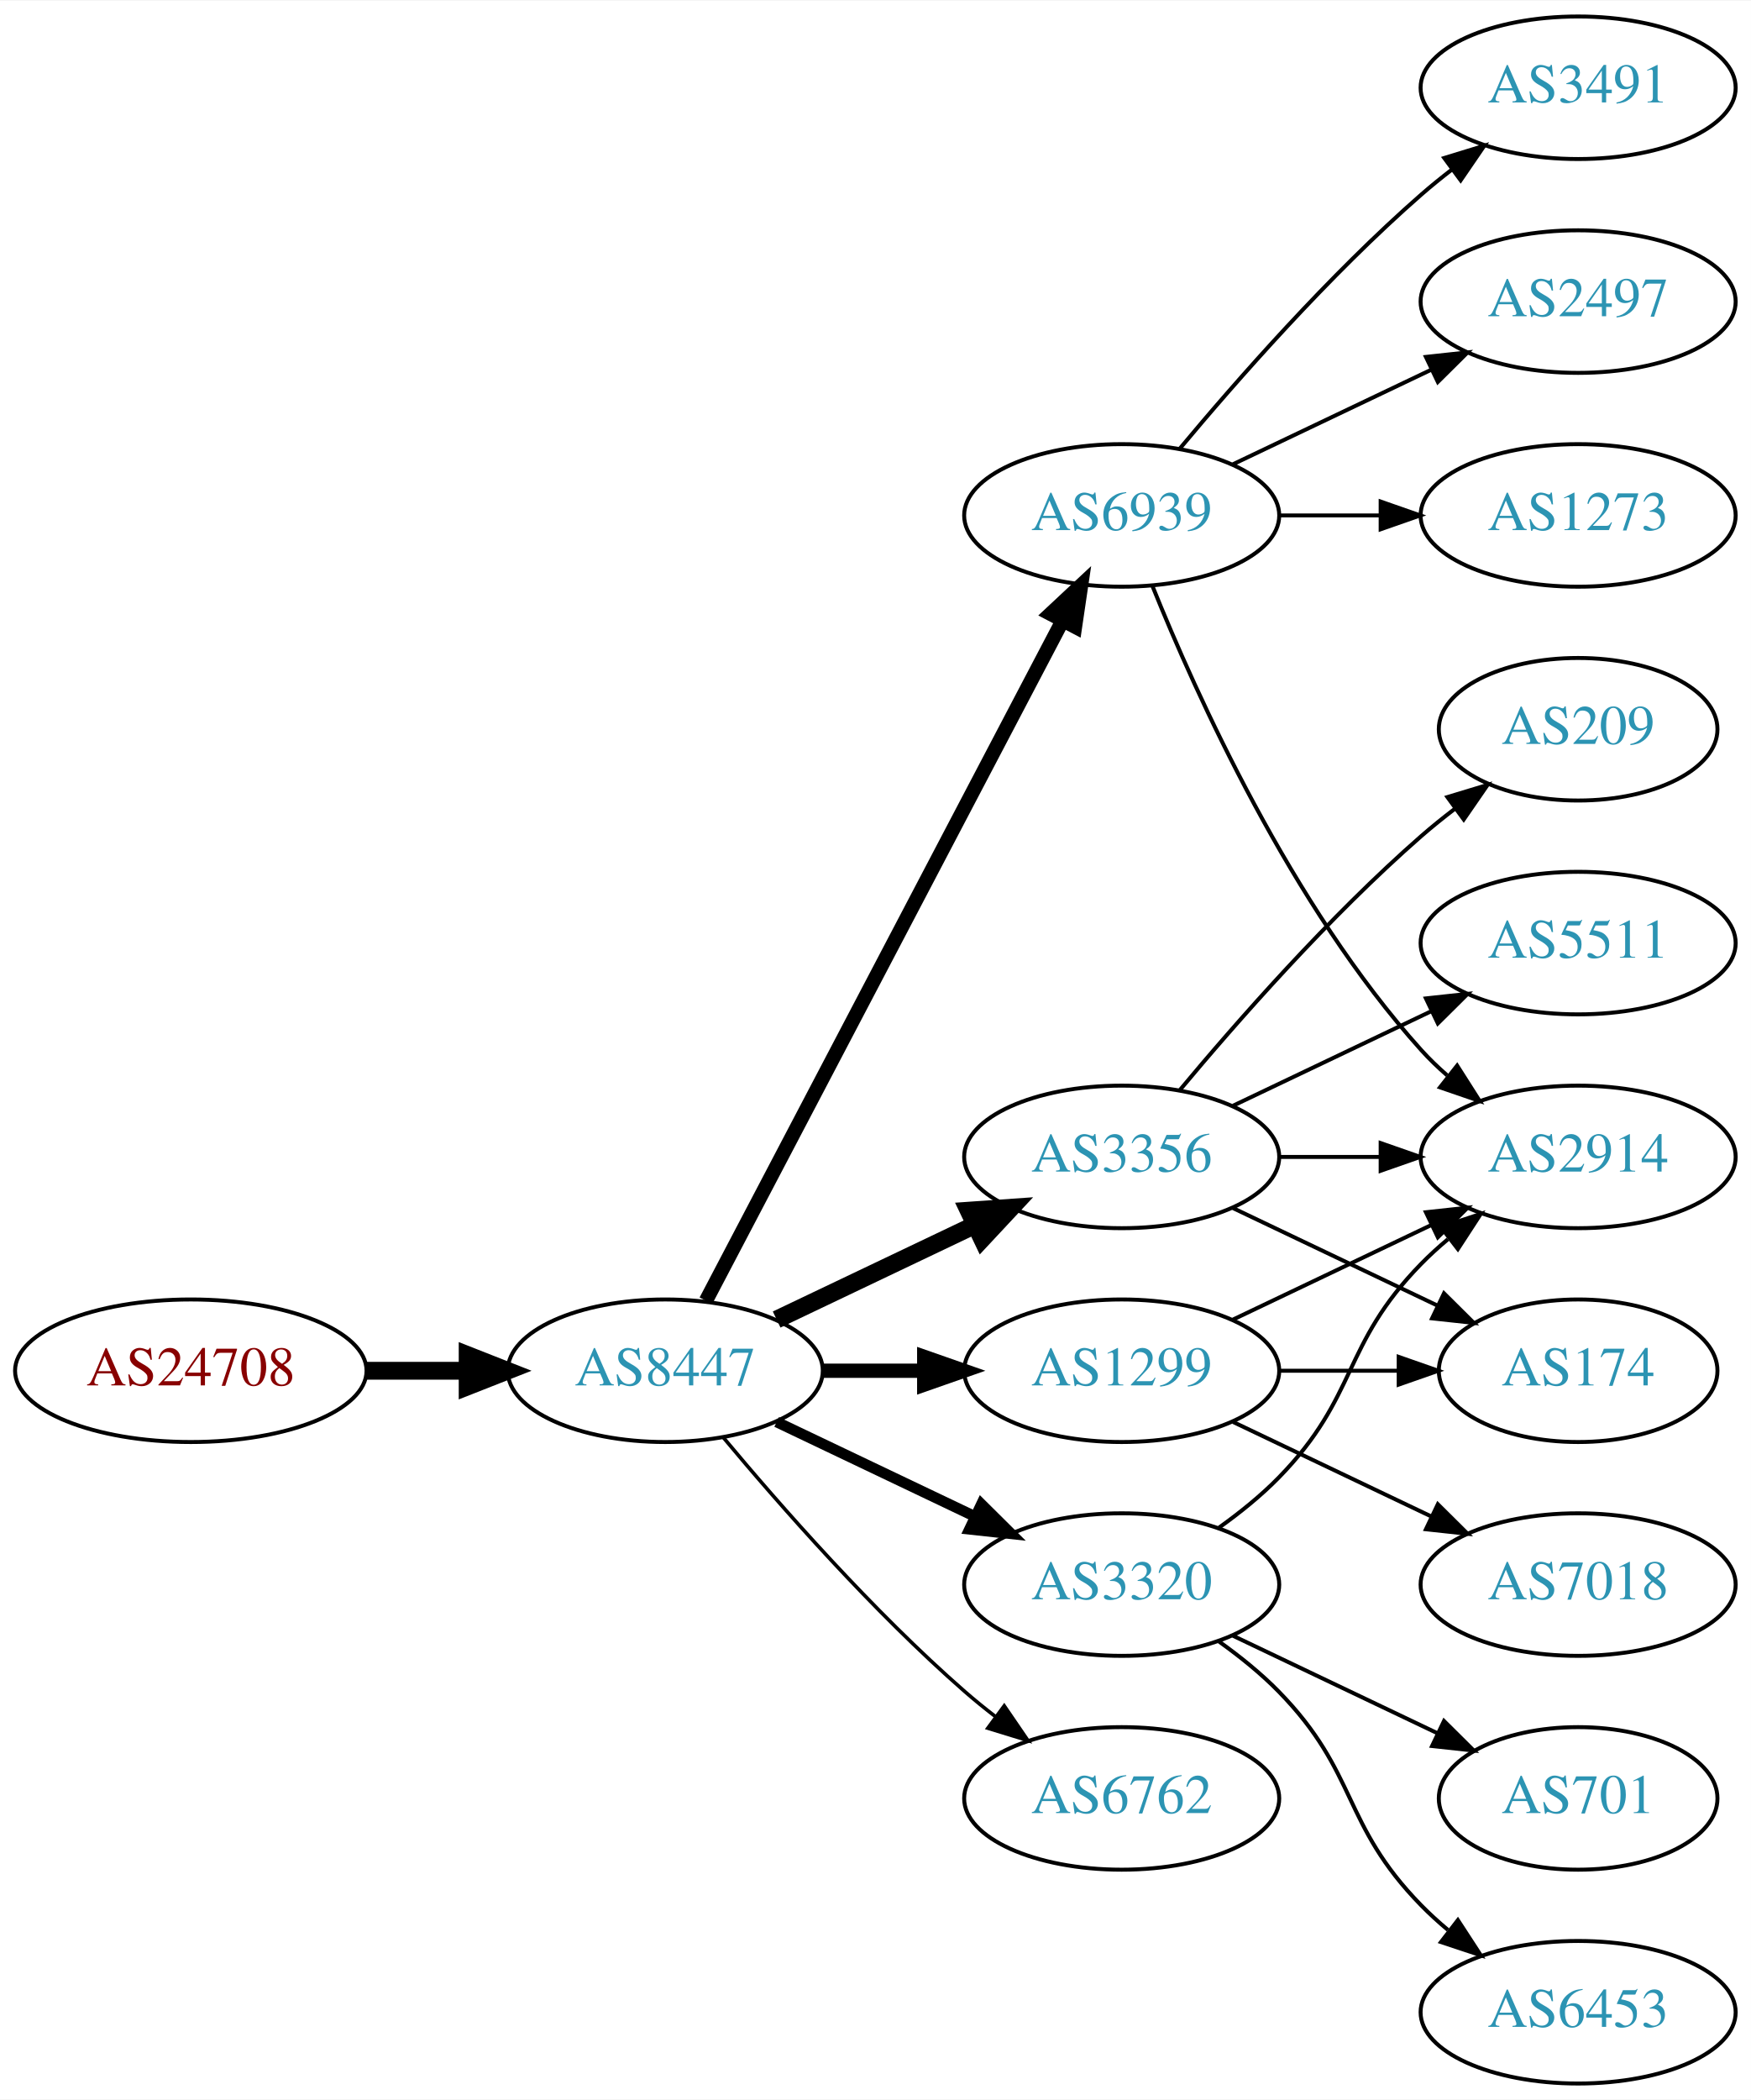
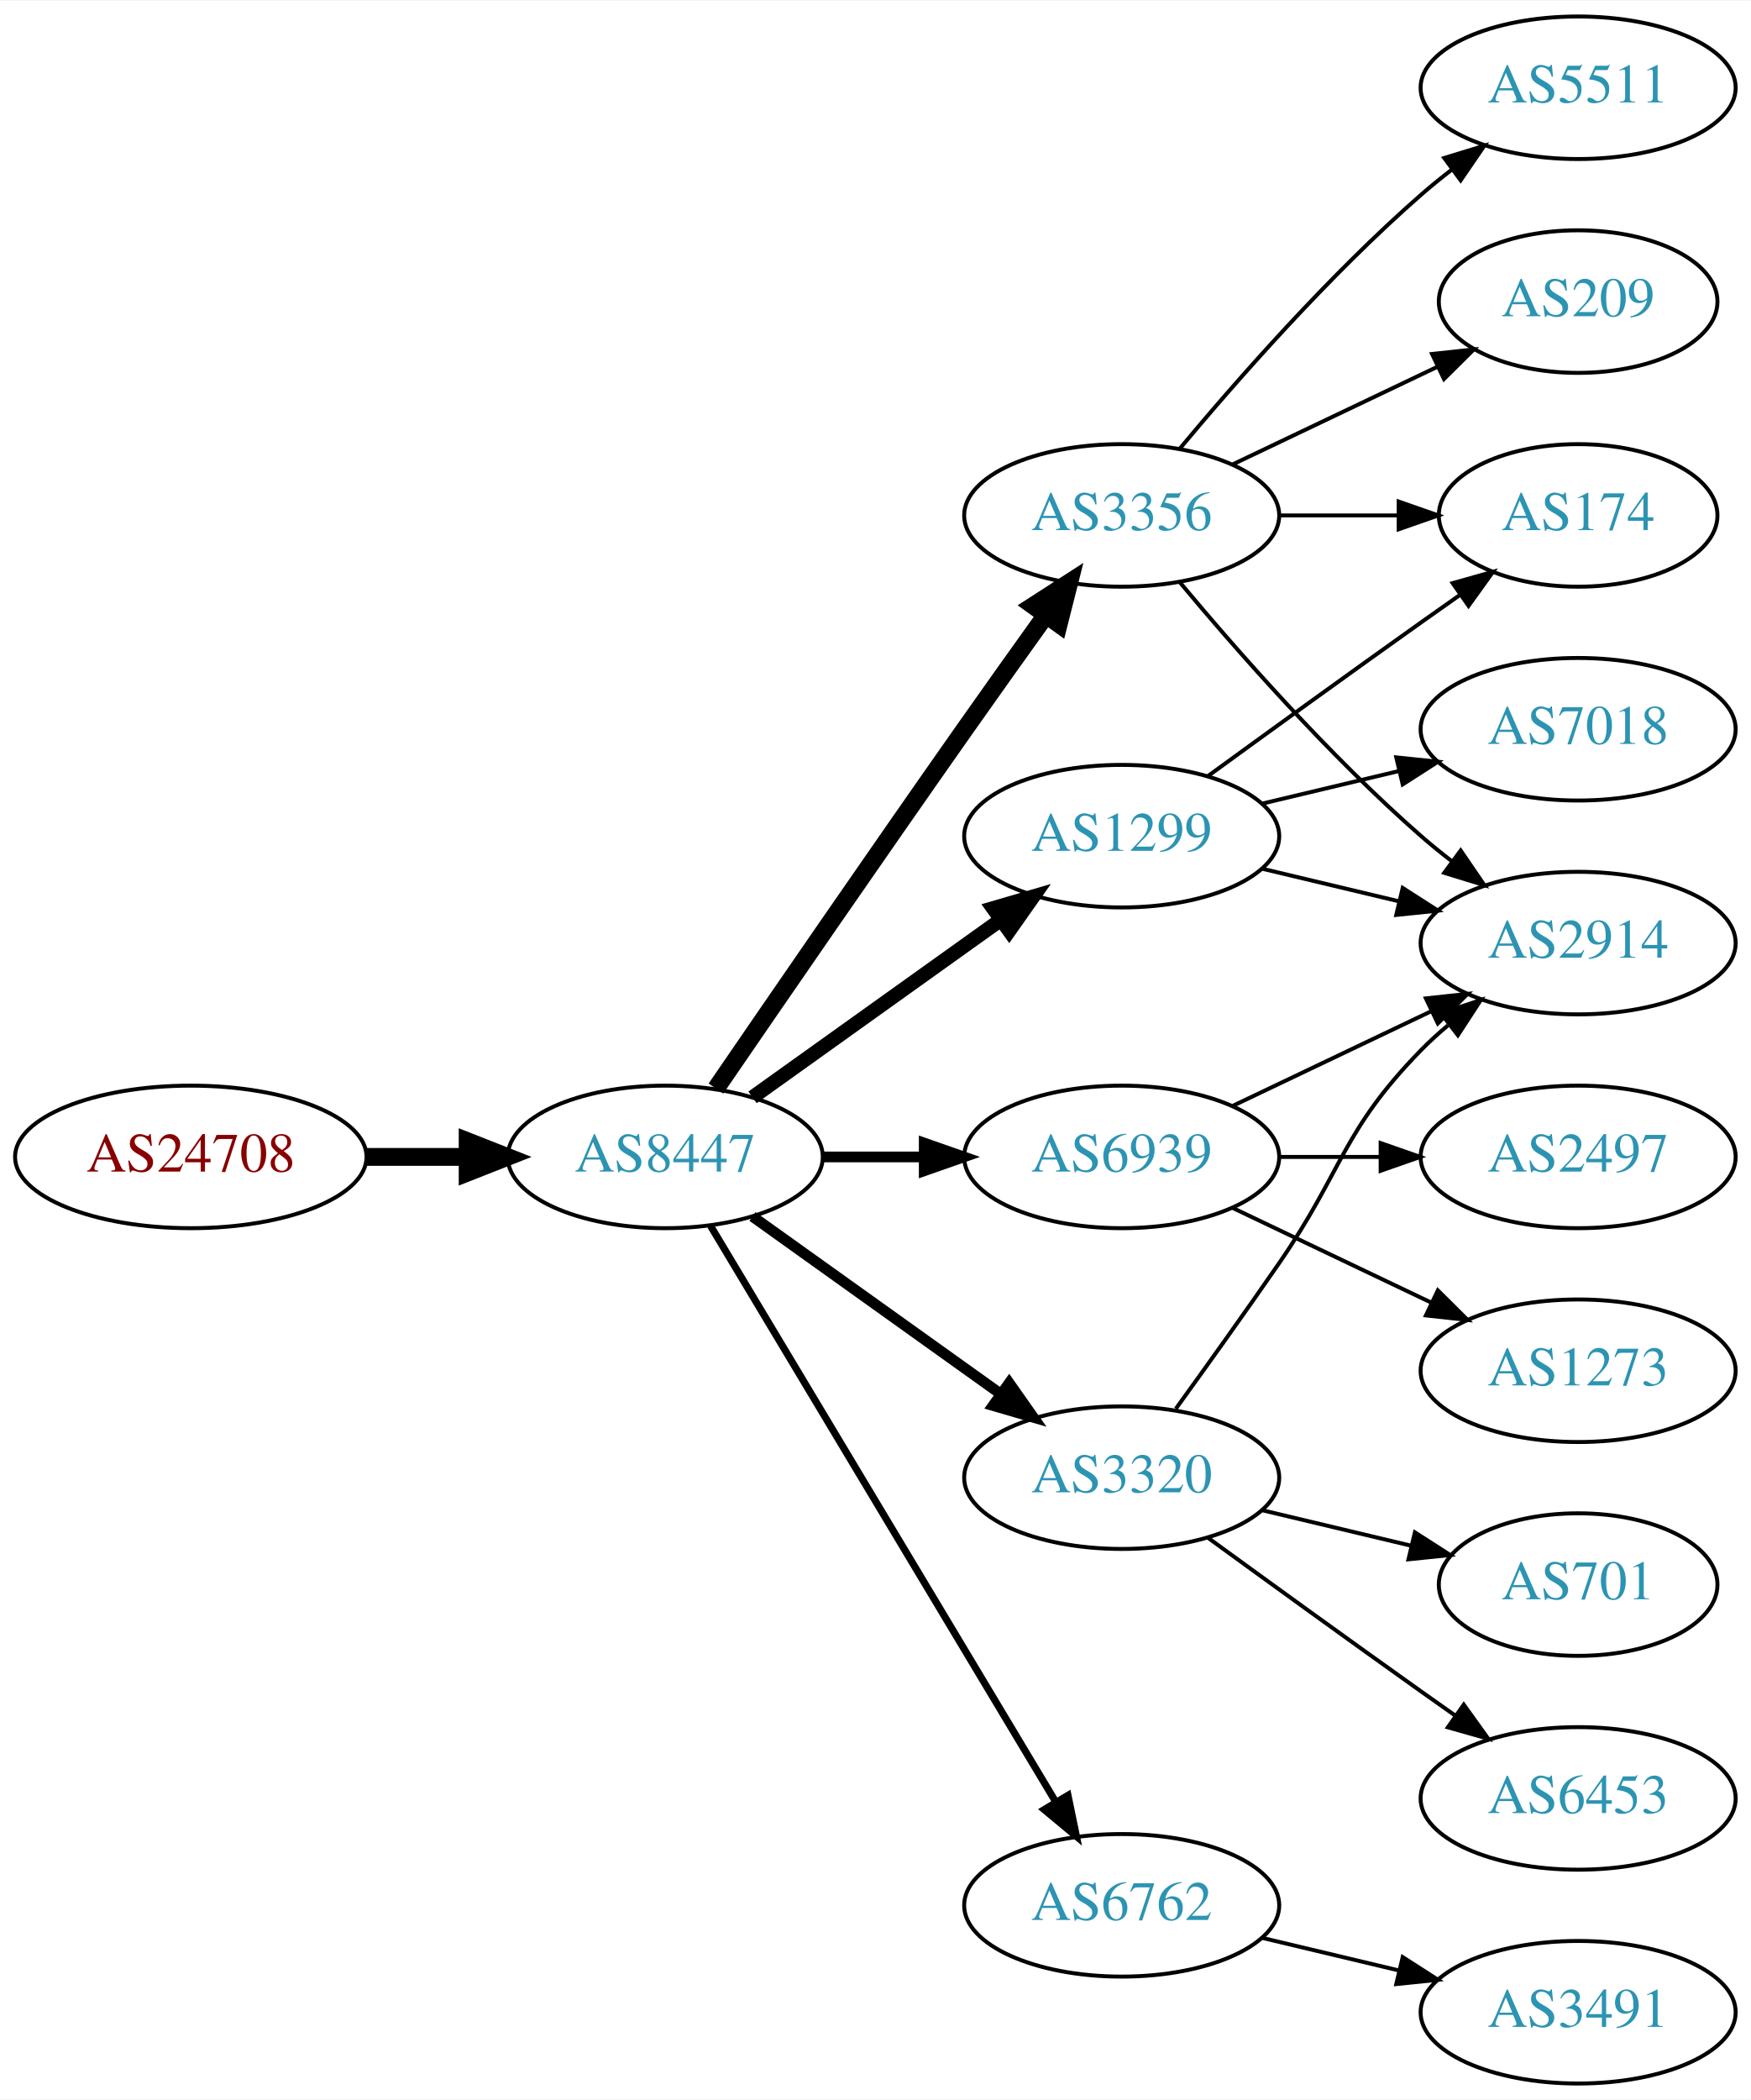
<svg xmlns="http://www.w3.org/2000/svg" xmlns:xlink="http://www.w3.org/1999/xlink" width="442pt" height="530pt" viewBox="0.00 0.00 442.27 530.00">
  <g id="graph0" class="graph" transform="scale(1 1) rotate(0) translate(4 526)">
    <polygon fill="white" stroke="none" points="-4,4 -4,-526 438.271,-526 438.271,4 -4,4" />
    <g id="node1" class="node">
      <g id="a_node1">
        <a xlink:href="/asn/24708" xlink:title="AS24708 ~ GRZ IT Center GmbH [AT]">
-           <ellipse fill="#ffffff" stroke="black" cx="44.196" cy="-180" rx="44.393" ry="18" />
-           <text text-anchor="middle" x="44.196" y="-176.3" font-family="Times,serif" font-size="14.00" fill="#880000">AS24708</text>
+           <ellipse fill="#ffffff" stroke="black" cx="44.196" cy="-234" rx="44.393" ry="18" />
+           <text text-anchor="middle" x="44.196" y="-230.3" font-family="Times,serif" font-size="14.00" fill="#880000">AS24708</text>
        </a>
      </g>
    </g>
    <g id="node2" class="node">
      <g id="a_node2">
        <a xlink:href="/asn/8447" xlink:title="AS8447 ~ A1 Telekom Austria AG [AT]">
-           <ellipse fill="#ffffff" stroke="black" cx="164.039" cy="-180" rx="39.794" ry="18" />
-           <text text-anchor="middle" x="164.039" y="-176.3" font-family="Times,serif" font-size="14.00" fill="#2c94b3">AS8447</text>
+           <ellipse fill="#ffffff" stroke="black" cx="164.039" cy="-234" rx="39.794" ry="18" />
+           <text text-anchor="middle" x="164.039" y="-230.3" font-family="Times,serif" font-size="14.00" fill="#2c94b3">AS8447</text>
        </a>
      </g>
    </g>
    <g id="edge1" class="edge">
-       <path fill="none" stroke="black" stroke-width="4.5" d="M88.407,-180C96.72,-180 105.482,-180 113.965,-180" />
-       <polygon fill="black" stroke="black" stroke-width="4.5" points="114.123,-183.938 124.123,-180 114.123,-176.063 114.123,-183.938" />
+       <path fill="none" stroke="black" stroke-width="4.5" d="M88.407,-234C96.72,-234 105.482,-234 113.965,-234" />
+       <polygon fill="black" stroke="black" stroke-width="4.5" points="114.123,-237.938 124.123,-234 114.123,-230.063 114.123,-237.938" />
    </g>
    <g id="node3" class="node">
      <g id="a_node3">
-         <a xlink:href="/asn/3356" xlink:title="AS3356 ~ Level 3 Parent, LLC [US]">
-           <ellipse fill="#ffffff" stroke="black" cx="279.332" cy="-234" rx="39.794" ry="18" />
-           <text text-anchor="middle" x="279.332" y="-230.3" font-family="Times,serif" font-size="14.00" fill="#2c94b3">AS3356</text>
+         <a xlink:href="/asn/1299" xlink:title="AS1299 ~ Telia Carrier [EU]">
+           <ellipse fill="#ffffff" stroke="black" cx="279.332" cy="-315" rx="39.794" ry="18" />
+           <text text-anchor="middle" x="279.332" y="-311.3" font-family="Times,serif" font-size="14.00" fill="#2c94b3">AS1299</text>
        </a>
      </g>
    </g>
    <g id="edge2" class="edge">
-       <path fill="none" stroke="black" stroke-width="4.5" d="M192.175,-192.934C207.169,-200.081 225.99,-209.052 242.213,-216.785" />
-       <polygon fill="black" stroke="black" stroke-width="4.5" points="240.695,-220.423 251.417,-221.171 244.084,-213.314 240.695,-220.423" />
+       <path fill="none" stroke="black" stroke-width="3.6" d="M186.083,-249.046C203.697,-261.639 229.036,-279.755 248.701,-293.816" />
+       <polygon fill="black" stroke="black" stroke-width="3.6" points="246.845,-296.791 257.016,-299.76 250.917,-291.097 246.845,-296.791" />
    </g>
    <g id="node4" class="node">
      <g id="a_node4">
-         <a xlink:href="/asn/6939" xlink:title="AS6939 ~ Hurricane Electric LLC [US]">
+         <a xlink:href="/asn/3356" xlink:title="AS3356 ~ Level 3 Parent, LLC [US]">
          <ellipse fill="#ffffff" stroke="black" cx="279.332" cy="-396" rx="39.794" ry="18" />
-           <text text-anchor="middle" x="279.332" y="-392.3" font-family="Times,serif" font-size="14.00" fill="#2c94b3">AS6939</text>
+           <text text-anchor="middle" x="279.332" y="-392.3" font-family="Times,serif" font-size="14.00" fill="#2c94b3">AS3356</text>
        </a>
      </g>
    </g>
    <g id="edge3" class="edge">
-       <path fill="none" stroke="black" stroke-width="3.6" d="M174.31,-197.676C194.151,-235.505 240.829,-324.499 264.316,-369.278" />
-       <polygon fill="black" stroke="black" stroke-width="3.6" points="261.347,-371.152 269.091,-378.383 267.546,-367.901 261.347,-371.152" />
+       <path fill="none" stroke="black" stroke-width="4.5" d="M176.846,-251.269C191.489,-272.642 217.262,-310.12 239.685,-342 246.32,-351.433 253.67,-361.739 260.164,-370.795" />
+       <polygon fill="black" stroke="black" stroke-width="4.5" points="257.044,-373.201 266.076,-379.026 263.44,-368.607 257.044,-373.201" />
    </g>
    <g id="node5" class="node">
      <g id="a_node5">
-         <a xlink:href="/asn/6762" xlink:title="AS6762 ~ TELECOM ITALIA SPARKLE S.p.A. [IT]">
-           <ellipse fill="#ffffff" stroke="black" cx="279.332" cy="-72" rx="39.794" ry="18" />
-           <text text-anchor="middle" x="279.332" y="-68.3" font-family="Times,serif" font-size="14.00" fill="#2c94b3">AS6762</text>
+         <a xlink:href="/asn/6939" xlink:title="AS6939 ~ Hurricane Electric LLC [US]">
+           <ellipse fill="#ffffff" stroke="black" cx="279.332" cy="-234" rx="39.794" ry="18" />
+           <text text-anchor="middle" x="279.332" y="-230.3" font-family="Times,serif" font-size="14.00" fill="#2c94b3">AS6939</text>
        </a>
      </g>
    </g>
    <g id="edge4" class="edge">
-       <path fill="none" stroke="black" stroke-width="0.9" d="M178.669,-163.183C192.951,-146.071 216.498,-119.255 239.685,-99 242.151,-96.846 244.789,-94.706 247.487,-92.628" />
-       <polygon fill="black" stroke="black" stroke-width="0.9" points="249.66,-95.375 255.641,-86.63 245.512,-89.736 249.66,-95.375" />
+       <path fill="none" stroke="black" stroke-width="2.7" d="M203.711,-234C211.914,-234 220.678,-234 229.21,-234" />
+       <polygon fill="black" stroke="black" stroke-width="2.7" points="229.449,-237.5 239.449,-234 229.449,-230.5 229.449,-237.5" />
    </g>
    <g id="node6" class="node">
      <g id="a_node6">
-         <a xlink:href="/asn/3320" xlink:title="AS3320 ~ DTAG [DE]">
-           <ellipse fill="#ffffff" stroke="black" cx="279.332" cy="-126" rx="39.794" ry="18" />
-           <text text-anchor="middle" x="279.332" y="-122.3" font-family="Times,serif" font-size="14.00" fill="#2c94b3">AS3320</text>
+         <a xlink:href="/asn/6762" xlink:title="AS6762 ~ TELECOM ITALIA SPARKLE S.p.A. [IT]">
+           <ellipse fill="#ffffff" stroke="black" cx="279.332" cy="-45" rx="39.794" ry="18" />
+           <text text-anchor="middle" x="279.332" y="-41.3" font-family="Times,serif" font-size="14.00" fill="#2c94b3">AS6762</text>
        </a>
      </g>
    </g>
    <g id="edge5" class="edge">
-       <path fill="none" stroke="black" stroke-width="2.7" d="M192.175,-167.066C207.169,-159.919 225.99,-150.948 242.213,-143.215" />
-       <polygon fill="black" stroke="black" stroke-width="2.7" points="243.895,-146.291 251.417,-138.829 240.884,-139.972 243.895,-146.291" />
+       <path fill="none" stroke="black" stroke-width="1.8" d="M175.494,-216.558C195.475,-183.225 239.18,-110.314 262.666,-71.134" />
+       <polygon fill="black" stroke="black" stroke-width="1.8" points="265.762,-72.776 267.902,-62.4 259.758,-69.177 265.762,-72.776" />
    </g>
    <g id="node7" class="node">
      <g id="a_node7">
-         <a xlink:href="/asn/1299" xlink:title="AS1299 ~ Telia Carrier [EU]">
-           <ellipse fill="#ffffff" stroke="black" cx="279.332" cy="-180" rx="39.794" ry="18" />
-           <text text-anchor="middle" x="279.332" y="-176.3" font-family="Times,serif" font-size="14.00" fill="#2c94b3">AS1299</text>
+         <a xlink:href="/asn/3320" xlink:title="AS3320 ~ DTAG [DE]">
+           <ellipse fill="#ffffff" stroke="black" cx="279.332" cy="-153" rx="39.794" ry="18" />
+           <text text-anchor="middle" x="279.332" y="-149.3" font-family="Times,serif" font-size="14.00" fill="#2c94b3">AS3320</text>
        </a>
      </g>
    </g>
    <g id="edge6" class="edge">
-       <path fill="none" stroke="black" stroke-width="3.6" d="M203.711,-180C211.914,-180 220.678,-180 229.21,-180" />
-       <polygon fill="black" stroke="black" stroke-width="3.6" points="229.449,-183.5 239.449,-180 229.449,-176.5 229.449,-183.5" />
-     </g>
-     <g id="node8" class="node">
-       <g id="a_node8">
-         <a xlink:href="/asn/209" xlink:title="AS209 ~ CenturyLink Communications, LLC [US]">
-           <ellipse fill="#ffffff" stroke="black" cx="394.625" cy="-342" rx="35.194" ry="18" />
-           <text text-anchor="middle" x="394.625" y="-338.3" font-family="Times,serif" font-size="14.00" fill="#2c94b3">AS209</text>
-         </a>
-       </g>
-     </g>
-     <g id="edge7" class="edge">
-       <path fill="none" stroke="black" d="M293.962,-250.817C308.244,-267.929 331.791,-294.745 354.978,-315 357.648,-317.332 360.521,-319.648 363.451,-321.886" />
-       <polygon fill="black" stroke="black" points="361.602,-324.87 371.742,-327.939 365.729,-319.216 361.602,-324.87" />
+       <path fill="none" stroke="black" stroke-width="2.7" d="M186.083,-218.954C203.697,-206.361 229.036,-188.245 248.701,-174.184" />
+       <polygon fill="black" stroke="black" stroke-width="2.7" points="250.917,-176.903 257.016,-168.24 246.845,-171.209 250.917,-176.903" />
    </g>
    <g id="node9" class="node">
      <g id="a_node9">
        <a xlink:href="/asn/2914" xlink:title="AS2914 ~ NTT America, Inc. [US]">
+           <ellipse fill="#ffffff" stroke="black" cx="394.625" cy="-288" rx="39.794" ry="18" />
+           <text text-anchor="middle" x="394.625" y="-284.3" font-family="Times,serif" font-size="14.00" fill="#2c94b3">AS2914</text>
+         </a>
+       </g>
+     </g>
+     <g id="edge15" class="edge">
+       <path fill="none" stroke="black" d="M314.939,-306.752C325.81,-304.162 337.964,-301.265 349.407,-298.538" />
+       <polygon fill="black" stroke="black" points="350.313,-301.92 359.229,-296.197 348.69,-295.111 350.313,-301.92" />
+     </g>
+     <g id="node11" class="node">
+       <g id="a_node11">
+         <a xlink:href="/asn/174" xlink:title="AS174 ~ Cogent Communications [US]">
+           <ellipse fill="#ffffff" stroke="black" cx="394.625" cy="-396" rx="35.194" ry="18" />
+           <text text-anchor="middle" x="394.625" y="-392.3" font-family="Times,serif" font-size="14.00" fill="#2c94b3">AS174</text>
+         </a>
+       </g>
+     </g>
+     <g id="edge17" class="edge">
+       <path fill="none" stroke="black" d="M301.18,-330.222C316.114,-341.091 336.727,-356.025 354.978,-369 358.188,-371.282 361.557,-373.661 364.912,-376.018" />
+       <polygon fill="black" stroke="black" points="362.924,-378.899 373.123,-381.77 366.94,-373.166 362.924,-378.899" />
+     </g>
+     <g id="node15" class="node">
+       <g id="a_node15">
+         <a xlink:href="/asn/7018" xlink:title="AS7018 ~ AT&amp;T Services, Inc. [US]">
+           <ellipse fill="#ffffff" stroke="black" cx="394.625" cy="-342" rx="39.794" ry="18" />
+           <text text-anchor="middle" x="394.625" y="-338.3" font-family="Times,serif" font-size="14.00" fill="#2c94b3">AS7018</text>
+         </a>
+       </g>
+     </g>
+     <g id="edge16" class="edge">
+       <path fill="none" stroke="black" d="M314.939,-323.248C325.81,-325.838 337.964,-328.735 349.407,-331.462" />
+       <polygon fill="black" stroke="black" points="348.69,-334.889 359.229,-333.803 350.313,-328.08 348.69,-334.889" />
+     </g>
+     <g id="node8" class="node">
+       <g id="a_node8">
+         <a xlink:href="/asn/5511" xlink:title="AS5511 ~ Orange S.A. [FR]">
+           <ellipse fill="#ffffff" stroke="black" cx="394.625" cy="-504" rx="39.794" ry="18" />
+           <text text-anchor="middle" x="394.625" y="-500.3" font-family="Times,serif" font-size="14.00" fill="#2c94b3">AS5511</text>
+         </a>
+       </g>
+     </g>
+     <g id="edge7" class="edge">
+       <path fill="none" stroke="black" d="M293.962,-412.817C308.244,-429.929 331.791,-456.745 354.978,-477 357.444,-479.154 360.082,-481.294 362.78,-483.372" />
+       <polygon fill="black" stroke="black" points="360.805,-486.264 370.934,-489.37 364.953,-480.625 360.805,-486.264" />
+     </g>
+     <g id="edge8" class="edge">
+       <path fill="none" stroke="black" d="M293.962,-379.183C308.244,-362.071 331.791,-335.255 354.978,-315 357.444,-312.846 360.082,-310.706 362.78,-308.628" />
+       <polygon fill="black" stroke="black" points="364.953,-311.375 370.934,-302.63 360.805,-305.736 364.953,-311.375" />
+     </g>
+     <g id="node10" class="node">
+       <g id="a_node10">
+         <a xlink:href="/asn/209" xlink:title="AS209 ~ CenturyLink Communications, LLC [US]">
+           <ellipse fill="#ffffff" stroke="black" cx="394.625" cy="-450" rx="35.194" ry="18" />
+           <text text-anchor="middle" x="394.625" y="-446.3" font-family="Times,serif" font-size="14.00" fill="#2c94b3">AS209</text>
+         </a>
+       </g>
+     </g>
+     <g id="edge9" class="edge">
+       <path fill="none" stroke="black" d="M307.468,-408.934C322.9,-416.29 342.385,-425.577 358.92,-433.459" />
+       <polygon fill="black" stroke="black" points="357.729,-436.768 368.262,-437.911 360.741,-430.449 357.729,-436.768" />
+     </g>
+     <g id="edge10" class="edge">
+       <path fill="none" stroke="black" d="M319.004,-396C328.709,-396 339.2,-396 349.163,-396" />
+       <polygon fill="black" stroke="black" points="349.299,-399.5 359.299,-396 349.299,-392.5 349.299,-399.5" />
+     </g>
+     <g id="edge12" class="edge">
+       <path fill="none" stroke="black" d="M307.468,-246.934C322.462,-254.081 341.283,-263.052 357.506,-270.785" />
+       <polygon fill="black" stroke="black" points="356.177,-274.028 366.71,-275.171 359.188,-267.709 356.177,-274.028" />
+     </g>
+     <g id="node12" class="node">
+       <g id="a_node12">
+         <a xlink:href="/asn/2497" xlink:title="AS2497 ~ Internet Initiative Japan Inc. [JP]">
          <ellipse fill="#ffffff" stroke="black" cx="394.625" cy="-234" rx="39.794" ry="18" />
-           <text text-anchor="middle" x="394.625" y="-230.3" font-family="Times,serif" font-size="14.00" fill="#2c94b3">AS2914</text>
-         </a>
-       </g>
-     </g>
-     <g id="edge8" class="edge">
+           <text text-anchor="middle" x="394.625" y="-230.3" font-family="Times,serif" font-size="14.00" fill="#2c94b3">AS2497</text>
+         </a>
+       </g>
+     </g>
+     <g id="edge11" class="edge">
      <path fill="none" stroke="black" d="M319.004,-234C327.207,-234 335.971,-234 344.503,-234" />
      <polygon fill="black" stroke="black" points="344.742,-237.5 354.742,-234 344.742,-230.5 344.742,-237.5" />
    </g>
-     <g id="node10" class="node">
-       <g id="a_node10">
-         <a xlink:href="/asn/174" xlink:title="AS174 ~ Cogent Communications [US]">
-           <ellipse fill="#ffffff" stroke="black" cx="394.625" cy="-180" rx="35.194" ry="18" />
-           <text text-anchor="middle" x="394.625" y="-176.3" font-family="Times,serif" font-size="14.00" fill="#2c94b3">AS174</text>
-         </a>
-       </g>
-     </g>
-     <g id="edge9" class="edge">
-       <path fill="none" stroke="black" d="M307.468,-221.066C322.9,-213.71 342.385,-204.423 358.92,-196.541" />
-       <polygon fill="black" stroke="black" points="360.741,-199.551 368.262,-192.089 357.729,-193.232 360.741,-199.551" />
-     </g>
-     <g id="node11" class="node">
-       <g id="a_node11">
-         <a xlink:href="/asn/5511" xlink:title="AS5511 ~ Orange S.A. [FR]">
-           <ellipse fill="#ffffff" stroke="black" cx="394.625" cy="-288" rx="39.794" ry="18" />
-           <text text-anchor="middle" x="394.625" y="-284.3" font-family="Times,serif" font-size="14.00" fill="#2c94b3">AS5511</text>
-         </a>
-       </g>
-     </g>
-     <g id="edge10" class="edge">
-       <path fill="none" stroke="black" d="M307.468,-246.934C322.462,-254.081 341.283,-263.052 357.506,-270.785" />
-       <polygon fill="black" stroke="black" points="356.177,-274.028 366.71,-275.171 359.188,-267.709 356.177,-274.028" />
-     </g>
-     <g id="edge14" class="edge">
-       <path fill="none" stroke="black" d="M287.079,-378.213C298.13,-350.757 322.184,-297.422 354.978,-261 356.98,-258.776 359.199,-256.637 361.532,-254.603" />
-       <polygon fill="black" stroke="black" points="364.062,-257.065 369.751,-248.127 359.73,-251.567 364.062,-257.065" />
-     </g>
-     <g id="node12" class="node">
-       <g id="a_node12">
-         <a xlink:href="/asn/3491" xlink:title="AS3491 ~ PCCW Global, Inc. [US]">
-           <ellipse fill="#ffffff" stroke="black" cx="394.625" cy="-504" rx="39.794" ry="18" />
-           <text text-anchor="middle" x="394.625" y="-500.3" font-family="Times,serif" font-size="14.00" fill="#2c94b3">AS3491</text>
-         </a>
-       </g>
-     </g>
-     <g id="edge11" class="edge">
-       <path fill="none" stroke="black" d="M293.962,-412.817C308.244,-429.929 331.791,-456.745 354.978,-477 357.444,-479.154 360.082,-481.294 362.78,-483.372" />
-       <polygon fill="black" stroke="black" points="360.805,-486.264 370.934,-489.37 364.953,-480.625 360.805,-486.264" />
-     </g>
    <g id="node13" class="node">
      <g id="a_node13">
-         <a xlink:href="/asn/2497" xlink:title="AS2497 ~ Internet Initiative Japan Inc. [JP]">
-           <ellipse fill="#ffffff" stroke="black" cx="394.625" cy="-450" rx="39.794" ry="18" />
-           <text text-anchor="middle" x="394.625" y="-446.3" font-family="Times,serif" font-size="14.00" fill="#2c94b3">AS2497</text>
-         </a>
-       </g>
-     </g>
-     <g id="edge12" class="edge">
-       <path fill="none" stroke="black" d="M307.468,-408.934C322.462,-416.081 341.283,-425.052 357.506,-432.785" />
-       <polygon fill="black" stroke="black" points="356.177,-436.028 366.71,-437.171 359.188,-429.709 356.177,-436.028" />
+         <a xlink:href="/asn/1273" xlink:title="AS1273 ~ Vodafone Group PLC [EU]">
+           <ellipse fill="#ffffff" stroke="black" cx="394.625" cy="-180" rx="39.794" ry="18" />
+           <text text-anchor="middle" x="394.625" y="-176.3" font-family="Times,serif" font-size="14.00" fill="#2c94b3">AS1273</text>
+         </a>
+       </g>
+     </g>
+     <g id="edge13" class="edge">
+       <path fill="none" stroke="black" d="M307.468,-221.066C322.462,-213.919 341.283,-204.948 357.506,-197.215" />
+       <polygon fill="black" stroke="black" points="359.188,-200.291 366.71,-192.829 356.177,-193.972 359.188,-200.291" />
    </g>
    <g id="node14" class="node">
      <g id="a_node14">
-         <a xlink:href="/asn/1273" xlink:title="AS1273 ~ Vodafone Group PLC [EU]">
-           <ellipse fill="#ffffff" stroke="black" cx="394.625" cy="-396" rx="39.794" ry="18" />
-           <text text-anchor="middle" x="394.625" y="-392.3" font-family="Times,serif" font-size="14.00" fill="#2c94b3">AS1273</text>
-         </a>
-       </g>
-     </g>
-     <g id="edge13" class="edge">
-       <path fill="none" stroke="black" d="M319.004,-396C327.207,-396 335.971,-396 344.503,-396" />
-       <polygon fill="black" stroke="black" points="344.742,-399.5 354.742,-396 344.742,-392.5 344.742,-399.5" />
-     </g>
-     <g id="edge17" class="edge">
-       <path fill="none" stroke="black" d="M303.926,-140.389C309.182,-144.148 314.513,-148.437 318.978,-153 339.151,-173.617 334.806,-186.383 354.978,-207 357.071,-209.139 359.354,-211.218 361.731,-213.21" />
-       <polygon fill="black" stroke="black" points="359.974,-216.275 370.031,-219.611 364.249,-210.732 359.974,-216.275" />
-     </g>
-     <g id="node15" class="node">
-       <g id="a_node15">
-         <a xlink:href="/asn/701" xlink:title="AS701 ~ UUNET [US]">
-           <ellipse fill="#ffffff" stroke="black" cx="394.625" cy="-72" rx="35.194" ry="18" />
-           <text text-anchor="middle" x="394.625" y="-68.3" font-family="Times,serif" font-size="14.00" fill="#2c94b3">AS701</text>
-         </a>
-       </g>
-     </g>
-     <g id="edge15" class="edge">
-       <path fill="none" stroke="black" d="M307.468,-113.066C322.9,-105.71 342.385,-96.423 358.92,-88.541" />
-       <polygon fill="black" stroke="black" points="360.741,-91.551 368.262,-84.089 357.729,-85.232 360.741,-91.551" />
+         <a xlink:href="/asn/3491" xlink:title="AS3491 ~ PCCW Global, Inc. [US]">
+           <ellipse fill="#ffffff" stroke="black" cx="394.625" cy="-18" rx="39.794" ry="18" />
+           <text text-anchor="middle" x="394.625" y="-14.3" font-family="Times,serif" font-size="14.00" fill="#2c94b3">AS3491</text>
+         </a>
+       </g>
+     </g>
+     <g id="edge14" class="edge">
+       <path fill="none" stroke="black" d="M314.939,-36.752C325.81,-34.162 337.964,-31.265 349.407,-28.538" />
+       <polygon fill="black" stroke="black" points="350.313,-31.92 359.229,-26.197 348.69,-25.111 350.313,-31.92" />
+     </g>
+     <g id="edge19" class="edge">
+       <path fill="none" stroke="black" d="M293.011,-170.406C300.626,-180.937 310.459,-194.67 318.978,-207 335.374,-230.731 334.806,-240.383 354.978,-261 357.071,-263.139 359.354,-265.218 361.731,-267.21" />
+       <polygon fill="black" stroke="black" points="359.974,-270.275 370.031,-273.611 364.249,-264.732 359.974,-270.275" />
    </g>
    <g id="node16" class="node">
      <g id="a_node16">
-         <a xlink:href="/asn/6453" xlink:title="AS6453 ~ TATA COMMUNICATIONS (AMERICA) INC [US]">
-           <ellipse fill="#ffffff" stroke="black" cx="394.625" cy="-18" rx="39.794" ry="18" />
-           <text text-anchor="middle" x="394.625" y="-14.3" font-family="Times,serif" font-size="14.00" fill="#2c94b3">AS6453</text>
-         </a>
-       </g>
-     </g>
-     <g id="edge16" class="edge">
-       <path fill="none" stroke="black" d="M303.926,-111.611C309.182,-107.852 314.513,-103.563 318.978,-99 339.151,-78.383 334.806,-65.617 354.978,-45 357.071,-42.861 359.354,-40.782 361.731,-38.79" />
-       <polygon fill="black" stroke="black" points="364.249,-41.268 370.031,-32.389 359.974,-35.725 364.249,-41.268" />
-     </g>
-     <g id="edge20" class="edge">
-       <path fill="none" stroke="black" d="M307.468,-192.934C322.462,-200.081 341.283,-209.052 357.506,-216.785" />
-       <polygon fill="black" stroke="black" points="356.177,-220.028 366.71,-221.171 359.188,-213.709 356.177,-220.028" />
-     </g>
-     <g id="edge19" class="edge">
-       <path fill="none" stroke="black" d="M319.004,-180C328.709,-180 339.2,-180 349.163,-180" />
-       <polygon fill="black" stroke="black" points="349.299,-183.5 359.299,-180 349.299,-176.5 349.299,-183.5" />
+         <a xlink:href="/asn/701" xlink:title="AS701 ~ UUNET [US]">
+           <ellipse fill="#ffffff" stroke="black" cx="394.625" cy="-126" rx="35.194" ry="18" />
+           <text text-anchor="middle" x="394.625" y="-122.3" font-family="Times,serif" font-size="14.00" fill="#2c94b3">AS701</text>
+         </a>
+       </g>
+     </g>
+     <g id="edge18" class="edge">
+       <path fill="none" stroke="black" d="M314.939,-144.752C326.733,-141.942 340.038,-138.771 352.306,-135.847" />
+       <polygon fill="black" stroke="black" points="353.394,-139.186 362.311,-133.463 351.772,-132.376 353.394,-139.186" />
    </g>
    <g id="node17" class="node">
      <g id="a_node17">
-         <a xlink:href="/asn/7018" xlink:title="AS7018 ~ AT&amp;T Services, Inc. [US]">
-           <ellipse fill="#ffffff" stroke="black" cx="394.625" cy="-126" rx="39.794" ry="18" />
-           <text text-anchor="middle" x="394.625" y="-122.3" font-family="Times,serif" font-size="14.00" fill="#2c94b3">AS7018</text>
-         </a>
-       </g>
-     </g>
-     <g id="edge18" class="edge">
-       <path fill="none" stroke="black" d="M307.468,-167.066C322.462,-159.919 341.283,-150.948 357.506,-143.215" />
-       <polygon fill="black" stroke="black" points="359.188,-146.291 366.71,-138.829 356.177,-139.972 359.188,-146.291" />
+         <a xlink:href="/asn/6453" xlink:title="AS6453 ~ TATA COMMUNICATIONS (AMERICA) INC [US]">
+           <ellipse fill="#ffffff" stroke="black" cx="394.625" cy="-72" rx="39.794" ry="18" />
+           <text text-anchor="middle" x="394.625" y="-68.3" font-family="Times,serif" font-size="14.00" fill="#2c94b3">AS6453</text>
+         </a>
+       </g>
+     </g>
+     <g id="edge20" class="edge">
+       <path fill="none" stroke="black" d="M301.18,-137.778C316.114,-126.909 336.727,-111.975 354.978,-99 357.799,-96.995 360.742,-94.915 363.69,-92.841" />
+       <polygon fill="black" stroke="black" points="365.736,-95.681 371.914,-87.074 361.717,-89.95 365.736,-95.681" />
    </g>
  </g>
</svg>
